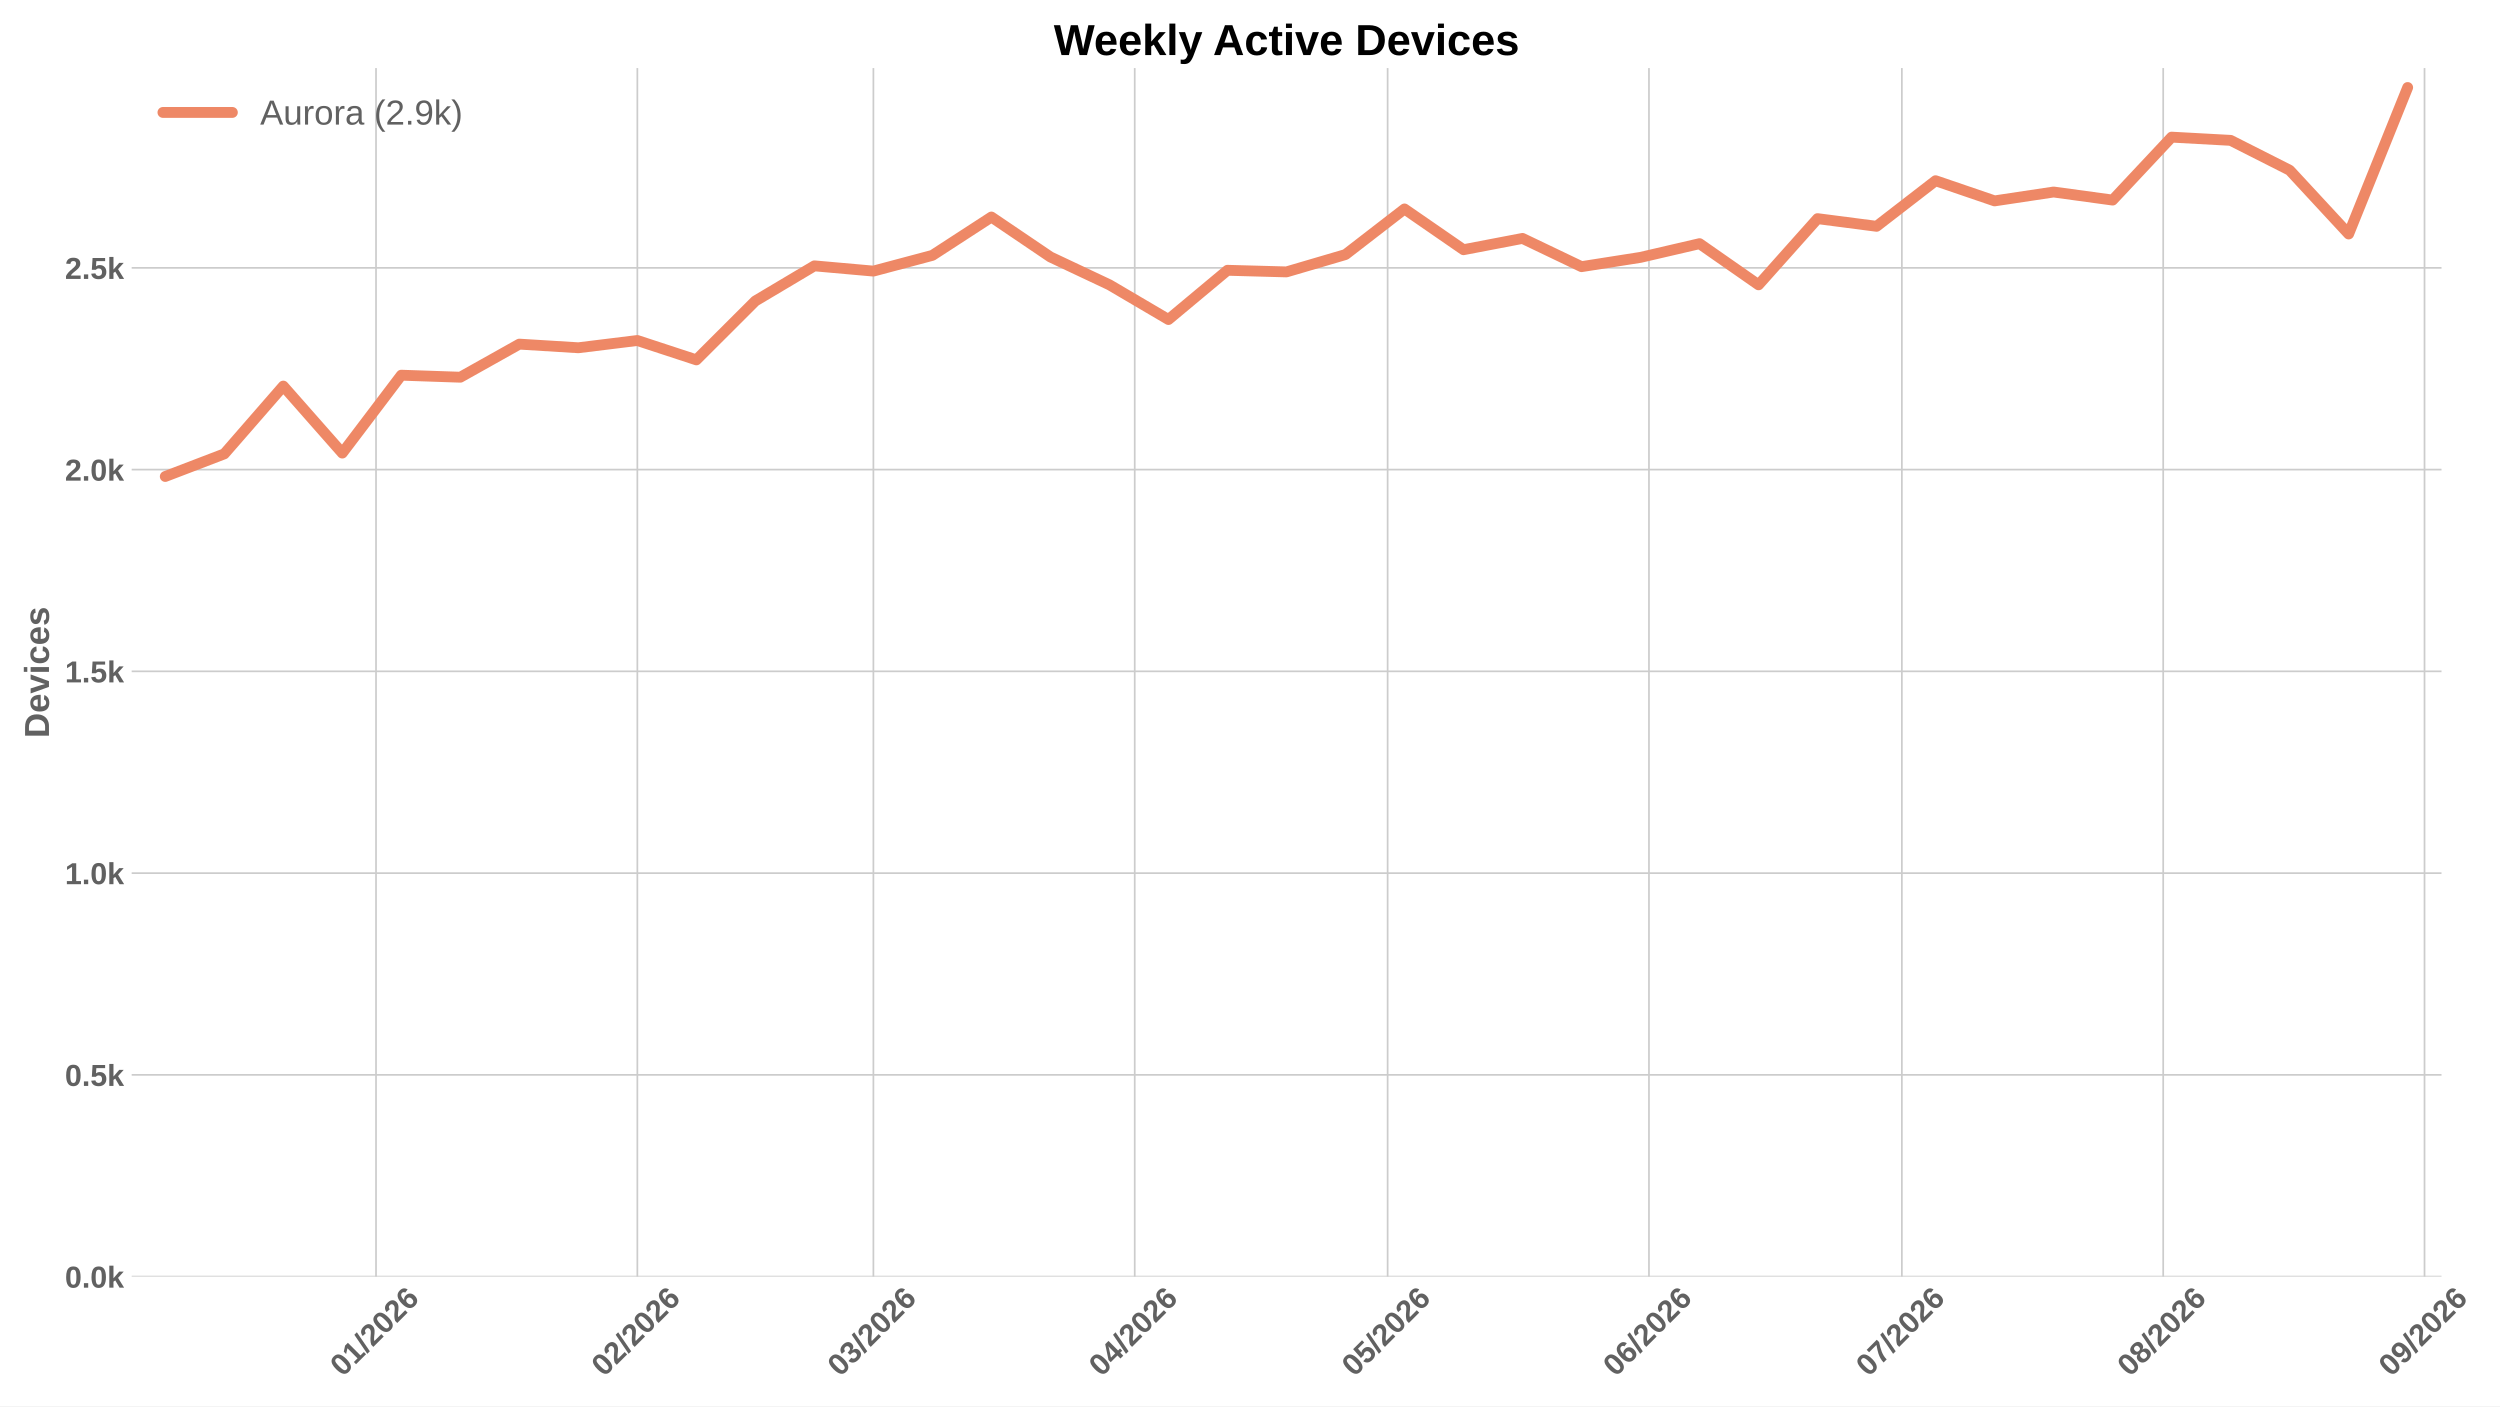
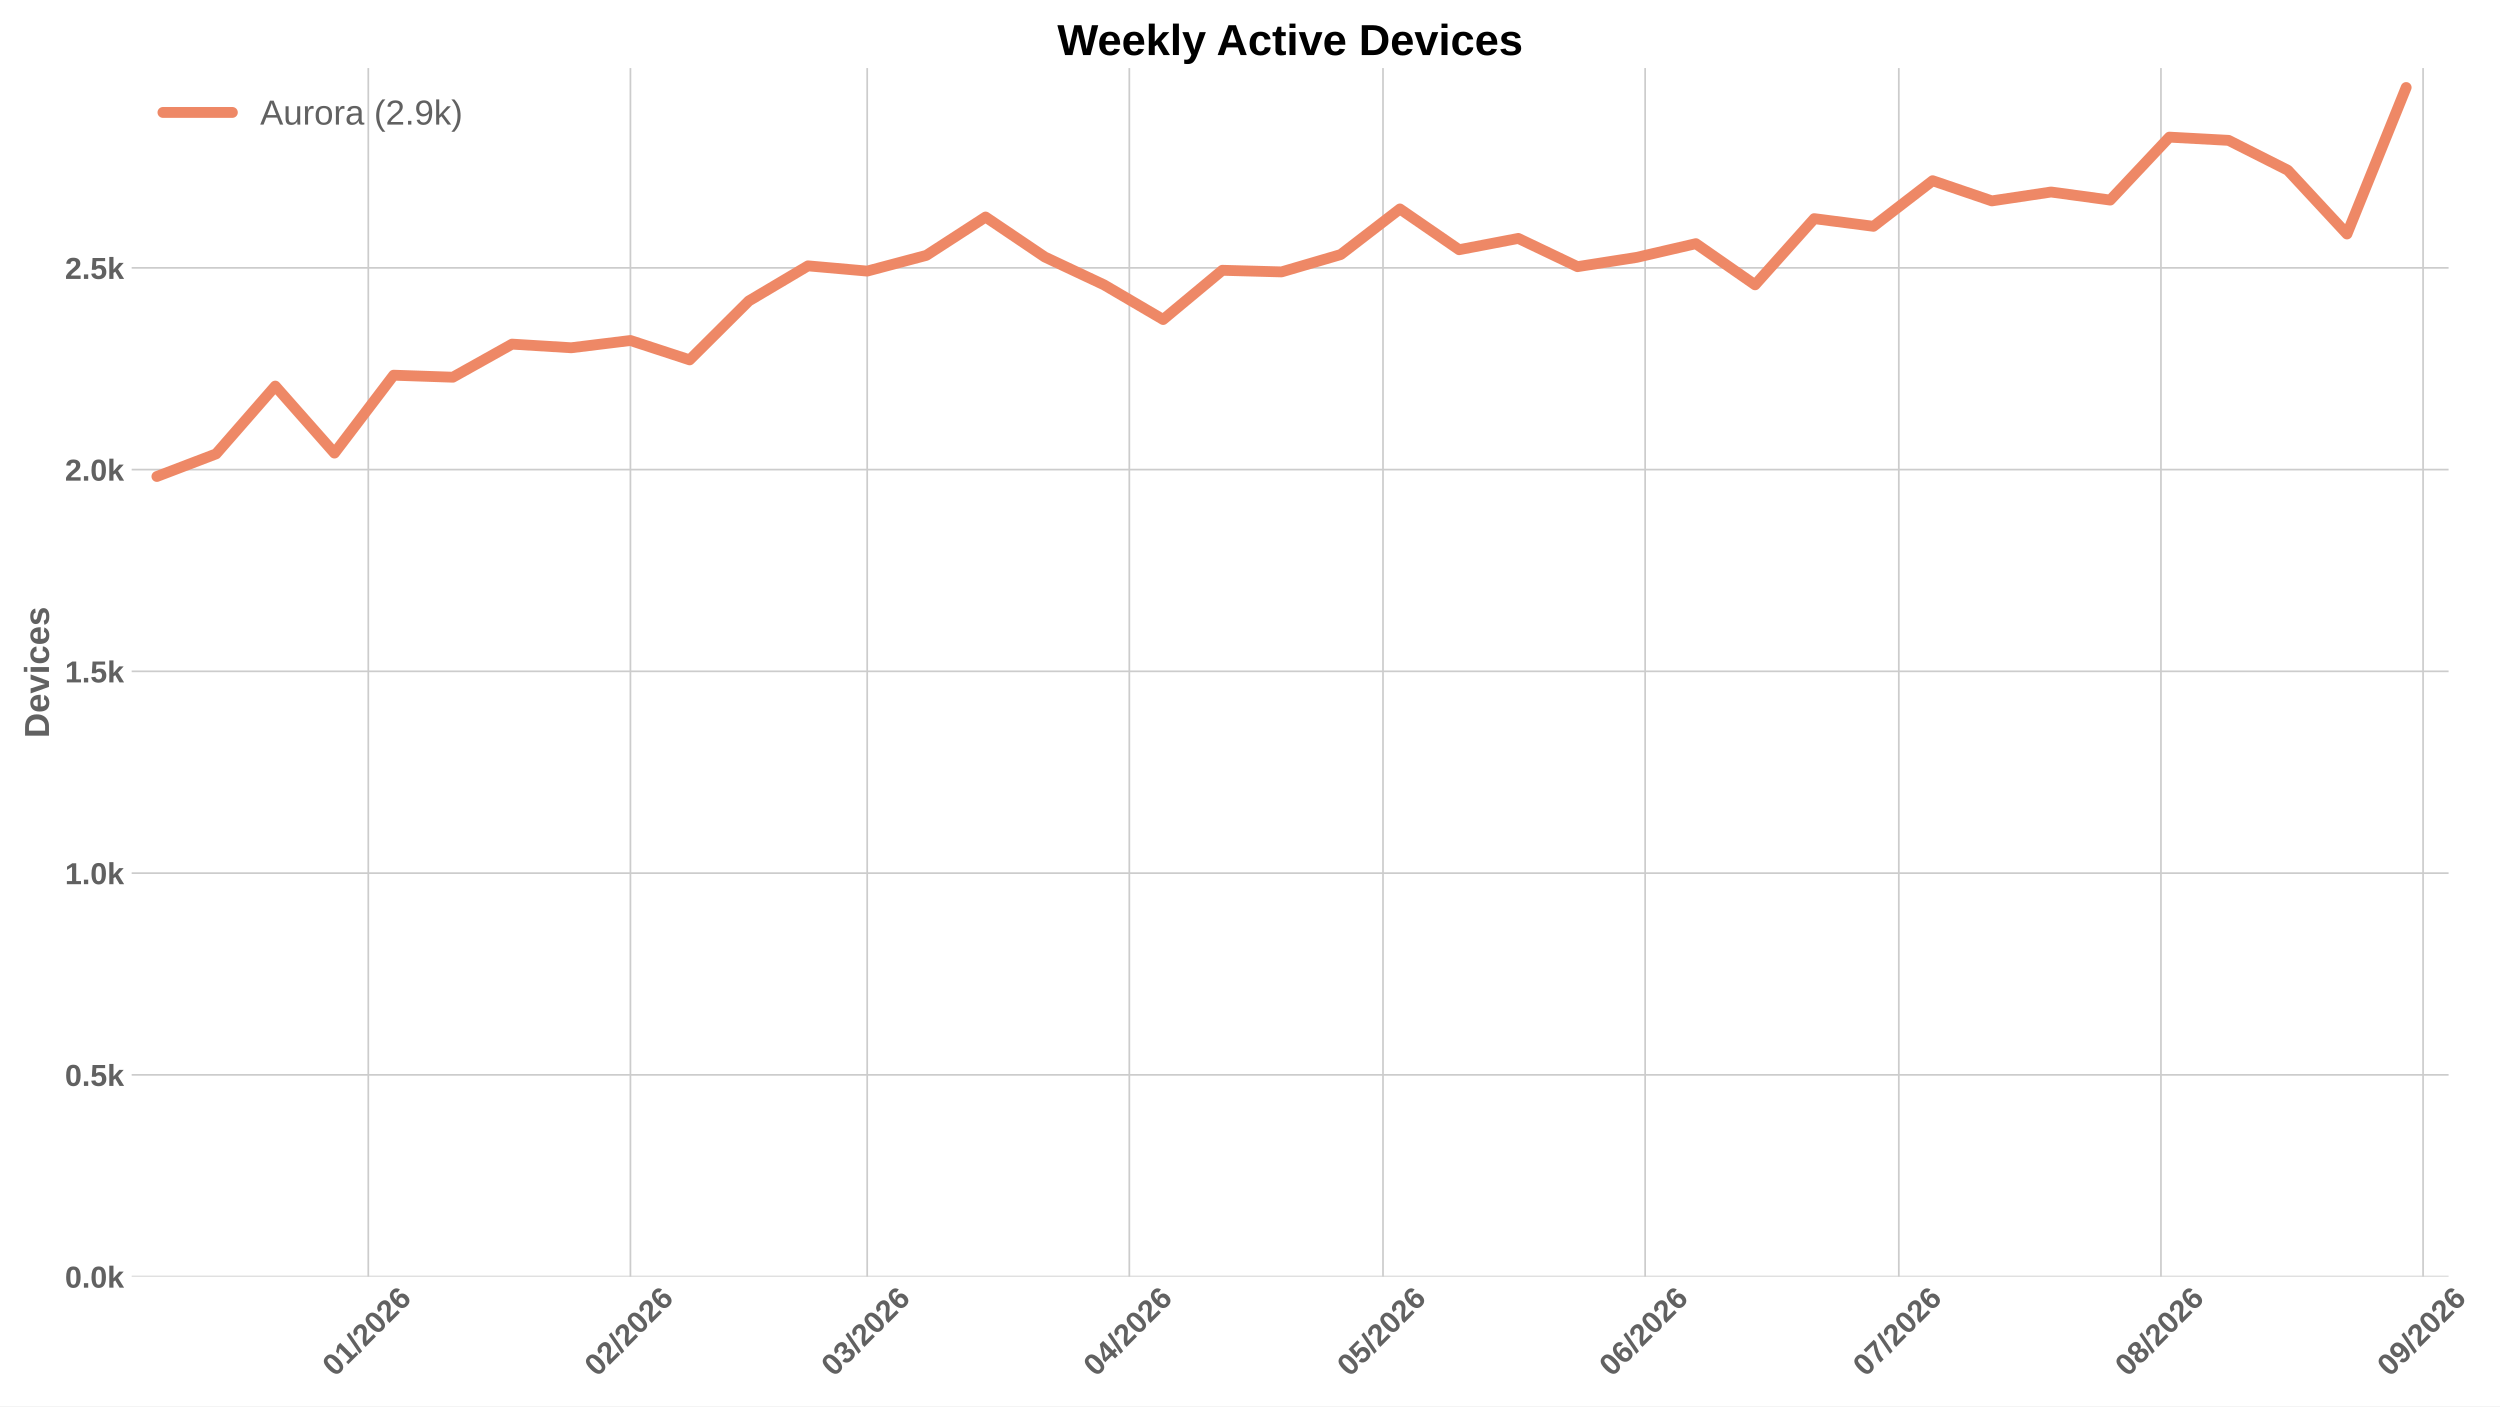
<svg xmlns="http://www.w3.org/2000/svg" xmlns:xlink="http://www.w3.org/1999/xlink" width="1152pt" height="648pt" viewBox="0 0 1152 648" version="1.1">
  <defs>
    <style type="text/css">*{stroke-linejoin: round; stroke-linecap: butt}</style>
  </defs>
  <g id="figure_1">
    <g id="patch_1">
      <path d="M 0 648  L 1152 648  L 1152 0  L 0 0  z " style="fill: #ffffff" />
    </g>
    <g id="axes_1">
      <g id="patch_2">
-         <path d="M 60.676 588.262  L 1125.046 588.262  L 1125.046 31.361  L 60.676 31.361  z " style="fill: #ffffff" />
+         <path d="M 60.676 588.262  L 1128.313 588.262  L 1128.313 31.361  L 60.676 31.361  z " style="fill: #ffffff" />
      </g>
      <g id="matplotlib.axis_1">
        <g id="xtick_1">
          <g id="line2d_1">
-             <path d="M 173.271 588.262  L 173.271 31.361  " clip-path="url(#pafd98afdc6)" style="fill: none; stroke: #cccccc; stroke-width: 0.8; stroke-linecap: round" />
+             <path d="M 169.71 588.262  L 169.71 31.361  " clip-path="url(#p191ed7b8f3)" style="fill: none; stroke: #cccccc; stroke-width: 0.8; stroke-linecap: round" />
          </g>
          <g id="line2d_2" />
          <g id="text_1">
-             <g style="fill: #616161" transform="translate(157.9426 634.7498) rotate(-45) scale(0.14 -0.14)">
+             <g style="fill: #616161" transform="translate(154.3814 634.7498) rotate(-45) scale(0.14 -0.14)">
              <defs>
                <path id="LiberationSans-Bold-13" d="M 3297 2203  Q 3297 1088 2914 512  Q 2531 -63 1766 -63  Q 253 -63 253 2203  Q 253 2994 418 3494  Q 584 3994 915 4231  Q 1247 4469 1791 4469  Q 2572 4469 2934 3903  Q 3297 3338 3297 2203  z M 2416 2203  Q 2416 2813 2356 3150  Q 2297 3488 2165 3634  Q 2034 3781 1784 3781  Q 1519 3781 1383 3632  Q 1247 3484 1189 3148  Q 1131 2813 1131 2203  Q 1131 1600 1192 1261  Q 1253 922 1386 775  Q 1519 628 1772 628  Q 2022 628 2158 783  Q 2294 938 2355 1278  Q 2416 1619 2416 2203  z " transform="scale(0.015625)" />
                <path id="LiberationSans-Bold-14" d="M 403 0  L 403 653  L 1494 653  L 1494 3656  L 438 2997  L 438 3688  L 1541 4403  L 2372 4403  L 2372 653  L 3381 653  L 3381 0  L 403 0  z " transform="scale(0.015625)" />
                <path id="LiberationSans-Bold-12" d="M 63 -128  L 972 4638  L 1716 4638  L 822 -128  L 63 -128  z " transform="scale(0.015625)" />
                <path id="LiberationSans-Bold-15" d="M 222 0  L 222 609  Q 394 988 711 1347  Q 1028 1706 1509 2097  Q 1972 2472 2158 2715  Q 2344 2959 2344 3194  Q 2344 3769 1766 3769  Q 1484 3769 1336 3617  Q 1188 3466 1144 3163  L 259 3213  Q 334 3825 717 4147  Q 1100 4469 1759 4469  Q 2472 4469 2853 4144  Q 3234 3819 3234 3231  Q 3234 2922 3112 2672  Q 2991 2422 2800 2211  Q 2609 2000 2376 1815  Q 2144 1631 1925 1456  Q 1706 1281 1526 1103  Q 1347 925 1259 722  L 3303 722  L 3303 0  L 222 0  z " transform="scale(0.015625)" />
                <path id="LiberationSans-Bold-19" d="M 3328 1441  Q 3328 738 2934 337  Q 2541 -63 1847 -63  Q 1069 -63 651 482  Q 234 1028 234 2100  Q 234 3278 657 3873  Q 1081 4469 1869 4469  Q 2428 4469 2751 4222  Q 3075 3975 3209 3456  L 2381 3341  Q 2263 3775 1850 3775  Q 1497 3775 1295 3422  Q 1094 3069 1094 2350  Q 1234 2584 1484 2709  Q 1734 2834 2050 2834  Q 2641 2834 2984 2459  Q 3328 2084 3328 1441  z M 2447 1416  Q 2447 1791 2273 1989  Q 2100 2188 1797 2188  Q 1506 2188 1331 2002  Q 1156 1816 1156 1509  Q 1156 1125 1339 873  Q 1522 622 1819 622  Q 2116 622 2281 833  Q 2447 1044 2447 1416  z " transform="scale(0.015625)" />
              </defs>
              <use xlink:href="#LiberationSans-Bold-13" />
              <use xlink:href="#LiberationSans-Bold-14" transform="translate(55.60938 0)" />
              <use xlink:href="#LiberationSans-Bold-12" transform="translate(111.2188 0)" />
              <use xlink:href="#LiberationSans-Bold-15" transform="translate(139 0)" />
              <use xlink:href="#LiberationSans-Bold-13" transform="translate(194.6094 0)" />
              <use xlink:href="#LiberationSans-Bold-15" transform="translate(250.2188 0)" />
              <use xlink:href="#LiberationSans-Bold-19" transform="translate(305.8281 0)" />
            </g>
          </g>
        </g>
        <g id="xtick_2">
          <g id="line2d_3">
-             <path d="M 293.692 588.262  L 293.692 31.361  " clip-path="url(#pafd98afdc6)" style="fill: none; stroke: #cccccc; stroke-width: 0.8; stroke-linecap: round" />
+             <path d="M 290.501 588.262  L 290.501 31.361  " clip-path="url(#p191ed7b8f3)" style="fill: none; stroke: #cccccc; stroke-width: 0.8; stroke-linecap: round" />
          </g>
          <g id="line2d_4" />
          <g id="text_2">
-             <g style="fill: #616161" transform="translate(278.3641 634.7498) rotate(-45) scale(0.14 -0.14)">
+             <g style="fill: #616161" transform="translate(275.1725 634.7498) rotate(-45) scale(0.14 -0.14)">
              <use xlink:href="#LiberationSans-Bold-13" />
              <use xlink:href="#LiberationSans-Bold-15" transform="translate(55.60938 0)" />
              <use xlink:href="#LiberationSans-Bold-12" transform="translate(111.2188 0)" />
              <use xlink:href="#LiberationSans-Bold-15" transform="translate(139 0)" />
              <use xlink:href="#LiberationSans-Bold-13" transform="translate(194.6094 0)" />
              <use xlink:href="#LiberationSans-Bold-15" transform="translate(250.2188 0)" />
              <use xlink:href="#LiberationSans-Bold-19" transform="translate(305.8281 0)" />
            </g>
          </g>
        </g>
        <g id="xtick_3">
          <g id="line2d_5">
-             <path d="M 402.46 588.262  L 402.46 31.361  " clip-path="url(#pafd98afdc6)" style="fill: none; stroke: #cccccc; stroke-width: 0.8; stroke-linecap: round" />
+             <path d="M 399.602 588.262  L 399.602 31.361  " clip-path="url(#p191ed7b8f3)" style="fill: none; stroke: #cccccc; stroke-width: 0.8; stroke-linecap: round" />
          </g>
          <g id="line2d_6" />
          <g id="text_3">
-             <g style="fill: #616161" transform="translate(387.1318 634.7498) rotate(-45) scale(0.14 -0.14)">
+             <g style="fill: #616161" transform="translate(384.2741 634.7498) rotate(-45) scale(0.14 -0.14)">
              <defs>
                <path id="LiberationSans-Bold-16" d="M 3328 1222  Q 3328 603 2922 265  Q 2516 -72 1766 -72  Q 1056 -72 637 254  Q 219 581 147 1197  L 1041 1275  Q 1125 641 1763 641  Q 2078 641 2253 797  Q 2428 953 2428 1275  Q 2428 1569 2215 1725  Q 2003 1881 1584 1881  L 1278 1881  L 1278 2591  L 1566 2591  Q 1944 2591 2134 2745  Q 2325 2900 2325 3188  Q 2325 3459 2173 3614  Q 2022 3769 1731 3769  Q 1459 3769 1292 3619  Q 1125 3469 1100 3194  L 222 3256  Q 291 3825 694 4147  Q 1097 4469 1747 4469  Q 2438 4469 2827 4158  Q 3216 3847 3216 3297  Q 3216 2884 2973 2618  Q 2731 2353 2275 2266  L 2275 2253  Q 2781 2194 3054 1920  Q 3328 1647 3328 1222  z " transform="scale(0.015625)" />
              </defs>
              <use xlink:href="#LiberationSans-Bold-13" />
              <use xlink:href="#LiberationSans-Bold-16" transform="translate(55.60938 0)" />
              <use xlink:href="#LiberationSans-Bold-12" transform="translate(111.2188 0)" />
              <use xlink:href="#LiberationSans-Bold-15" transform="translate(139 0)" />
              <use xlink:href="#LiberationSans-Bold-13" transform="translate(194.6094 0)" />
              <use xlink:href="#LiberationSans-Bold-15" transform="translate(250.2188 0)" />
              <use xlink:href="#LiberationSans-Bold-19" transform="translate(305.8281 0)" />
            </g>
          </g>
        </g>
        <g id="xtick_4">
          <g id="line2d_7">
-             <path d="M 522.882 588.262  L 522.882 31.361  " clip-path="url(#pafd98afdc6)" style="fill: none; stroke: #cccccc; stroke-width: 0.8; stroke-linecap: round" />
+             <path d="M 520.393 588.262  L 520.393 31.361  " clip-path="url(#p191ed7b8f3)" style="fill: none; stroke: #cccccc; stroke-width: 0.8; stroke-linecap: round" />
          </g>
          <g id="line2d_8" />
          <g id="text_4">
-             <g style="fill: #616161" transform="translate(507.5532 634.7498) rotate(-45) scale(0.14 -0.14)">
+             <g style="fill: #616161" transform="translate(505.0651 634.7498) rotate(-45) scale(0.14 -0.14)">
              <defs>
                <path id="LiberationSans-Bold-17" d="M 2938 897  L 2938 0  L 2100 0  L 2100 897  L 97 897  L 97 1556  L 1956 4403  L 2938 4403  L 2938 1550  L 3525 1550  L 3525 897  L 2938 897  z M 2100 2991  Q 2100 3159 2111 3356  Q 2122 3553 2128 3609  Q 2047 3434 1834 3103  L 813 1550  L 2100 1550  L 2100 2991  z " transform="scale(0.015625)" />
              </defs>
              <use xlink:href="#LiberationSans-Bold-13" />
              <use xlink:href="#LiberationSans-Bold-17" transform="translate(55.60938 0)" />
              <use xlink:href="#LiberationSans-Bold-12" transform="translate(111.2188 0)" />
              <use xlink:href="#LiberationSans-Bold-15" transform="translate(139 0)" />
              <use xlink:href="#LiberationSans-Bold-13" transform="translate(194.6094 0)" />
              <use xlink:href="#LiberationSans-Bold-15" transform="translate(250.2188 0)" />
              <use xlink:href="#LiberationSans-Bold-19" transform="translate(305.8281 0)" />
            </g>
          </g>
        </g>
        <g id="xtick_5">
          <g id="line2d_9">
-             <path d="M 639.418 588.262  L 639.418 31.361  " clip-path="url(#pafd98afdc6)" style="fill: none; stroke: #cccccc; stroke-width: 0.8; stroke-linecap: round" />
+             <path d="M 637.288 588.262  L 637.288 31.361  " clip-path="url(#p191ed7b8f3)" style="fill: none; stroke: #cccccc; stroke-width: 0.8; stroke-linecap: round" />
          </g>
          <g id="line2d_10" />
          <g id="text_5">
-             <g style="fill: #616161" transform="translate(624.0901 634.7498) rotate(-45) scale(0.14 -0.14)">
+             <g style="fill: #616161" transform="translate(621.9597 634.7498) rotate(-45) scale(0.14 -0.14)">
              <defs>
                <path id="LiberationSans-Bold-18" d="M 3381 1466  Q 3381 766 2945 351  Q 2509 -63 1750 -63  Q 1088 -63 689 235  Q 291 534 197 1100  L 1075 1172  Q 1144 891 1319 762  Q 1494 634 1759 634  Q 2088 634 2283 843  Q 2478 1053 2478 1447  Q 2478 1794 2293 2001  Q 2109 2209 1778 2209  Q 1413 2209 1181 1925  L 325 1925  L 478 4403  L 3125 4403  L 3125 3750  L 1275 3750  L 1203 2638  Q 1522 2919 2000 2919  Q 2628 2919 3004 2528  Q 3381 2138 3381 1466  z " transform="scale(0.015625)" />
              </defs>
              <use xlink:href="#LiberationSans-Bold-13" />
              <use xlink:href="#LiberationSans-Bold-18" transform="translate(55.60938 0)" />
              <use xlink:href="#LiberationSans-Bold-12" transform="translate(111.2188 0)" />
              <use xlink:href="#LiberationSans-Bold-15" transform="translate(139 0)" />
              <use xlink:href="#LiberationSans-Bold-13" transform="translate(194.6094 0)" />
              <use xlink:href="#LiberationSans-Bold-15" transform="translate(250.2188 0)" />
              <use xlink:href="#LiberationSans-Bold-19" transform="translate(305.8281 0)" />
            </g>
          </g>
        </g>
        <g id="xtick_6">
          <g id="line2d_11">
-             <path d="M 759.84 588.262  L 759.84 31.361  " clip-path="url(#pafd98afdc6)" style="fill: none; stroke: #cccccc; stroke-width: 0.8; stroke-linecap: round" />
+             <path d="M 758.079 588.262  L 758.079 31.361  " clip-path="url(#p191ed7b8f3)" style="fill: none; stroke: #cccccc; stroke-width: 0.8; stroke-linecap: round" />
          </g>
          <g id="line2d_12" />
          <g id="text_6">
-             <g style="fill: #616161" transform="translate(744.5115 634.7498) rotate(-45) scale(0.14 -0.14)">
+             <g style="fill: #616161" transform="translate(742.7508 634.7498) rotate(-45) scale(0.14 -0.14)">
              <use xlink:href="#LiberationSans-Bold-13" />
              <use xlink:href="#LiberationSans-Bold-19" transform="translate(55.60938 0)" />
              <use xlink:href="#LiberationSans-Bold-12" transform="translate(111.2188 0)" />
              <use xlink:href="#LiberationSans-Bold-15" transform="translate(139 0)" />
              <use xlink:href="#LiberationSans-Bold-13" transform="translate(194.6094 0)" />
              <use xlink:href="#LiberationSans-Bold-15" transform="translate(250.2188 0)" />
              <use xlink:href="#LiberationSans-Bold-19" transform="translate(305.8281 0)" />
            </g>
          </g>
        </g>
        <g id="xtick_7">
          <g id="line2d_13">
-             <path d="M 876.377 588.262  L 876.377 31.361  " clip-path="url(#pafd98afdc6)" style="fill: none; stroke: #cccccc; stroke-width: 0.8; stroke-linecap: round" />
+             <path d="M 874.974 588.262  L 874.974 31.361  " clip-path="url(#p191ed7b8f3)" style="fill: none; stroke: #cccccc; stroke-width: 0.8; stroke-linecap: round" />
          </g>
          <g id="line2d_14" />
          <g id="text_7">
-             <g style="fill: #616161" transform="translate(861.0484 634.7498) rotate(-45) scale(0.14 -0.14)">
+             <g style="fill: #616161" transform="translate(859.6453 634.7498) rotate(-45) scale(0.14 -0.14)">
              <defs>
                <path id="LiberationSans-Bold-1a" d="M 3278 3706  Q 2981 3238 2717 2797  Q 2453 2356 2256 1911  Q 2059 1466 1945 995  Q 1831 525 1831 0  L 916 0  Q 916 550 1059 1064  Q 1203 1578 1475 2111  Q 1747 2644 2463 3681  L 275 3681  L 275 4403  L 3278 4403  L 3278 3706  z " transform="scale(0.015625)" />
              </defs>
              <use xlink:href="#LiberationSans-Bold-13" />
              <use xlink:href="#LiberationSans-Bold-1a" transform="translate(55.60938 0)" />
              <use xlink:href="#LiberationSans-Bold-12" transform="translate(111.2188 0)" />
              <use xlink:href="#LiberationSans-Bold-15" transform="translate(139 0)" />
              <use xlink:href="#LiberationSans-Bold-13" transform="translate(194.6094 0)" />
              <use xlink:href="#LiberationSans-Bold-15" transform="translate(250.2188 0)" />
              <use xlink:href="#LiberationSans-Bold-19" transform="translate(305.8281 0)" />
            </g>
          </g>
        </g>
        <g id="xtick_8">
          <g id="line2d_15">
-             <path d="M 996.798 588.262  L 996.798 31.361  " clip-path="url(#pafd98afdc6)" style="fill: none; stroke: #cccccc; stroke-width: 0.8; stroke-linecap: round" />
+             <path d="M 995.765 588.262  L 995.765 31.361  " clip-path="url(#p191ed7b8f3)" style="fill: none; stroke: #cccccc; stroke-width: 0.8; stroke-linecap: round" />
          </g>
          <g id="line2d_16" />
          <g id="text_8">
-             <g style="fill: #616161" transform="translate(981.4698 634.7498) rotate(-45) scale(0.14 -0.14)">
+             <g style="fill: #616161" transform="translate(980.4364 634.7498) rotate(-45) scale(0.14 -0.14)">
              <defs>
                <path id="LiberationSans-Bold-1b" d="M 3363 1241  Q 3363 622 2953 279  Q 2544 -63 1784 -63  Q 1031 -63 617 278  Q 203 619 203 1234  Q 203 1656 447 1945  Q 691 2234 1100 2303  L 1100 2316  Q 744 2394 525 2669  Q 306 2944 306 3303  Q 306 3844 689 4156  Q 1072 4469 1772 4469  Q 2488 4469 2870 4164  Q 3253 3859 3253 3297  Q 3253 2938 3036 2666  Q 2819 2394 2453 2322  L 2453 2309  Q 2878 2241 3120 1961  Q 3363 1681 3363 1241  z M 2350 3250  Q 2350 3563 2206 3708  Q 2063 3853 1772 3853  Q 1203 3853 1203 3250  Q 1203 2619 1778 2619  Q 2066 2619 2208 2766  Q 2350 2913 2350 3250  z M 2453 1313  Q 2453 2003 1766 2003  Q 1447 2003 1276 1822  Q 1106 1641 1106 1300  Q 1106 913 1275 734  Q 1444 556 1791 556  Q 2131 556 2292 734  Q 2453 913 2453 1313  z " transform="scale(0.015625)" />
              </defs>
              <use xlink:href="#LiberationSans-Bold-13" />
              <use xlink:href="#LiberationSans-Bold-1b" transform="translate(55.60938 0)" />
              <use xlink:href="#LiberationSans-Bold-12" transform="translate(111.2188 0)" />
              <use xlink:href="#LiberationSans-Bold-15" transform="translate(139 0)" />
              <use xlink:href="#LiberationSans-Bold-13" transform="translate(194.6094 0)" />
              <use xlink:href="#LiberationSans-Bold-15" transform="translate(250.2188 0)" />
              <use xlink:href="#LiberationSans-Bold-19" transform="translate(305.8281 0)" />
            </g>
          </g>
        </g>
        <g id="xtick_9">
          <g id="line2d_17">
-             <path d="M 1117.22 588.262  L 1117.22 31.361  " clip-path="url(#pafd98afdc6)" style="fill: none; stroke: #cccccc; stroke-width: 0.8; stroke-linecap: round" />
+             <path d="M 1116.556 588.262  L 1116.556 31.361  " clip-path="url(#p191ed7b8f3)" style="fill: none; stroke: #cccccc; stroke-width: 0.8; stroke-linecap: round" />
          </g>
          <g id="line2d_18" />
          <g id="text_9">
-             <g style="fill: #616161" transform="translate(1101.891 634.7498) rotate(-45) scale(0.14 -0.14)">
+             <g style="fill: #616161" transform="translate(1101.227 634.7498) rotate(-45) scale(0.14 -0.14)">
              <defs>
                <path id="LiberationSans-Bold-1c" d="M 3322 2272  Q 3322 1100 2894 518  Q 2466 -63 1678 -63  Q 1097 -63 767 185  Q 438 434 300 972  L 1125 1088  Q 1247 628 1688 628  Q 2056 628 2254 981  Q 2453 1334 2459 2028  Q 2341 1794 2070 1661  Q 1800 1528 1488 1528  Q 906 1528 564 1923  Q 222 2319 222 2994  Q 222 3688 623 4078  Q 1025 4469 1759 4469  Q 2550 4469 2936 3920  Q 3322 3372 3322 2272  z M 2394 2888  Q 2394 3297 2214 3539  Q 2034 3781 1738 3781  Q 1447 3781 1280 3570  Q 1113 3359 1113 2988  Q 1113 2622 1278 2401  Q 1444 2181 1741 2181  Q 2022 2181 2208 2373  Q 2394 2566 2394 2888  z " transform="scale(0.015625)" />
              </defs>
              <use xlink:href="#LiberationSans-Bold-13" />
              <use xlink:href="#LiberationSans-Bold-1c" transform="translate(55.60938 0)" />
              <use xlink:href="#LiberationSans-Bold-12" transform="translate(111.2188 0)" />
              <use xlink:href="#LiberationSans-Bold-15" transform="translate(139 0)" />
              <use xlink:href="#LiberationSans-Bold-13" transform="translate(194.6094 0)" />
              <use xlink:href="#LiberationSans-Bold-15" transform="translate(250.2188 0)" />
              <use xlink:href="#LiberationSans-Bold-19" transform="translate(305.8281 0)" />
            </g>
          </g>
        </g>
      </g>
      <g id="matplotlib.axis_2">
        <g id="ytick_1">
          <g id="line2d_19">
-             <path d="M 60.676 588.262  L 1125.046 588.262  " clip-path="url(#pafd98afdc6)" style="fill: none; stroke: #cccccc; stroke-width: 0.8; stroke-linecap: round" />
+             <path d="M 60.676 588.262  L 1128.313 588.262  " clip-path="url(#p191ed7b8f3)" style="fill: none; stroke: #cccccc; stroke-width: 0.8; stroke-linecap: round" />
          </g>
          <g id="line2d_20" />
          <g id="text_10">
            <g style="fill: #616161" transform="translate(29.93031 593.3584) scale(0.14 -0.14)">
              <defs>
                <path id="LiberationSans-Bold-11" d="M 434 0  L 434 953  L 1338 953  L 1338 0  L 434 0  z " transform="scale(0.015625)" />
                <path id="LiberationSans-Bold-4e" d="M 2606 0  L 1703 1531  L 1325 1269  L 1325 0  L 447 0  L 447 4638  L 1325 4638  L 1325 1981  L 2531 3381  L 3475 3381  L 2288 2063  L 3566 0  L 2606 0  z " transform="scale(0.015625)" />
              </defs>
              <use xlink:href="#LiberationSans-Bold-13" />
              <use xlink:href="#LiberationSans-Bold-11" transform="translate(55.60938 0)" />
              <use xlink:href="#LiberationSans-Bold-13" transform="translate(83.39062 0)" />
              <use xlink:href="#LiberationSans-Bold-4e" transform="translate(139 0)" />
            </g>
          </g>
        </g>
        <g id="ytick_2">
          <g id="line2d_21">
-             <path d="M 60.676 495.297  L 1125.046 495.297  " clip-path="url(#pafd98afdc6)" style="fill: none; stroke: #cccccc; stroke-width: 0.8; stroke-linecap: round" />
+             <path d="M 60.676 495.297  L 1128.313 495.297  " clip-path="url(#p191ed7b8f3)" style="fill: none; stroke: #cccccc; stroke-width: 0.8; stroke-linecap: round" />
          </g>
          <g id="line2d_22" />
          <g id="text_11">
            <g style="fill: #616161" transform="translate(29.93031 500.3928) scale(0.14 -0.14)">
              <use xlink:href="#LiberationSans-Bold-13" />
              <use xlink:href="#LiberationSans-Bold-11" transform="translate(55.60938 0)" />
              <use xlink:href="#LiberationSans-Bold-18" transform="translate(83.39062 0)" />
              <use xlink:href="#LiberationSans-Bold-4e" transform="translate(139 0)" />
            </g>
          </g>
        </g>
        <g id="ytick_3">
          <g id="line2d_23">
-             <path d="M 60.676 402.331  L 1125.046 402.331  " clip-path="url(#pafd98afdc6)" style="fill: none; stroke: #cccccc; stroke-width: 0.8; stroke-linecap: round" />
+             <path d="M 60.676 402.331  L 1128.313 402.331  " clip-path="url(#p191ed7b8f3)" style="fill: none; stroke: #cccccc; stroke-width: 0.8; stroke-linecap: round" />
          </g>
          <g id="line2d_24" />
          <g id="text_12">
            <g style="fill: #616161" transform="translate(29.93031 407.4271) scale(0.14 -0.14)">
              <use xlink:href="#LiberationSans-Bold-14" />
              <use xlink:href="#LiberationSans-Bold-11" transform="translate(55.60938 0)" />
              <use xlink:href="#LiberationSans-Bold-13" transform="translate(83.39062 0)" />
              <use xlink:href="#LiberationSans-Bold-4e" transform="translate(139 0)" />
            </g>
          </g>
        </g>
        <g id="ytick_4">
          <g id="line2d_25">
-             <path d="M 60.676 309.365  L 1125.046 309.365  " clip-path="url(#pafd98afdc6)" style="fill: none; stroke: #cccccc; stroke-width: 0.8; stroke-linecap: round" />
+             <path d="M 60.676 309.365  L 1128.313 309.365  " clip-path="url(#p191ed7b8f3)" style="fill: none; stroke: #cccccc; stroke-width: 0.8; stroke-linecap: round" />
          </g>
          <g id="line2d_26" />
          <g id="text_13">
            <g style="fill: #616161" transform="translate(29.93031 314.4614) scale(0.14 -0.14)">
              <use xlink:href="#LiberationSans-Bold-14" />
              <use xlink:href="#LiberationSans-Bold-11" transform="translate(55.60938 0)" />
              <use xlink:href="#LiberationSans-Bold-18" transform="translate(83.39062 0)" />
              <use xlink:href="#LiberationSans-Bold-4e" transform="translate(139 0)" />
            </g>
          </g>
        </g>
        <g id="ytick_5">
          <g id="line2d_27">
-             <path d="M 60.676 216.399  L 1125.046 216.399  " clip-path="url(#pafd98afdc6)" style="fill: none; stroke: #cccccc; stroke-width: 0.8; stroke-linecap: round" />
+             <path d="M 60.676 216.399  L 1128.313 216.399  " clip-path="url(#p191ed7b8f3)" style="fill: none; stroke: #cccccc; stroke-width: 0.8; stroke-linecap: round" />
          </g>
          <g id="line2d_28" />
          <g id="text_14">
            <g style="fill: #616161" transform="translate(29.93031 221.4957) scale(0.14 -0.14)">
              <use xlink:href="#LiberationSans-Bold-15" />
              <use xlink:href="#LiberationSans-Bold-11" transform="translate(55.60938 0)" />
              <use xlink:href="#LiberationSans-Bold-13" transform="translate(83.39062 0)" />
              <use xlink:href="#LiberationSans-Bold-4e" transform="translate(139 0)" />
            </g>
          </g>
        </g>
        <g id="ytick_6">
          <g id="line2d_29">
-             <path d="M 60.676 123.434  L 1125.046 123.434  " clip-path="url(#pafd98afdc6)" style="fill: none; stroke: #cccccc; stroke-width: 0.8; stroke-linecap: round" />
+             <path d="M 60.676 123.434  L 1128.313 123.434  " clip-path="url(#p191ed7b8f3)" style="fill: none; stroke: #cccccc; stroke-width: 0.8; stroke-linecap: round" />
          </g>
          <g id="line2d_30" />
          <g id="text_15">
            <g style="fill: #616161" transform="translate(29.93031 128.53) scale(0.14 -0.14)">
              <use xlink:href="#LiberationSans-Bold-15" />
              <use xlink:href="#LiberationSans-Bold-11" transform="translate(55.60938 0)" />
              <use xlink:href="#LiberationSans-Bold-18" transform="translate(83.39062 0)" />
              <use xlink:href="#LiberationSans-Bold-4e" transform="translate(139 0)" />
            </g>
          </g>
        </g>
        <g id="text_16">
          <g style="fill: #616161" transform="translate(22.56312 340.0552) rotate(-90) scale(0.16 -0.16)">
            <defs>
              <path id="LiberationSans-Bold-27" d="M 4353 2234  Q 4353 1553 4086 1045  Q 3819 538 3330 269  Q 2841 0 2209 0  L 428 0  L 428 4403  L 2022 4403  Q 3134 4403 3743 3842  Q 4353 3281 4353 2234  z M 3425 2234  Q 3425 2944 3056 3317  Q 2688 3691 2003 3691  L 1350 3691  L 1350 713  L 2131 713  Q 2725 713 3075 1122  Q 3425 1531 3425 2234  z " transform="scale(0.015625)" />
              <path id="LiberationSans-Bold-48" d="M 1831 -63  Q 1069 -63 659 389  Q 250 841 250 1706  Q 250 2544 665 2994  Q 1081 3444 1844 3444  Q 2572 3444 2956 2961  Q 3341 2478 3341 1547  L 3341 1522  L 1172 1522  Q 1172 1028 1355 776  Q 1538 525 1875 525  Q 2341 525 2463 928  L 3291 856  Q 2931 -63 1831 -63  z M 1831 2891  Q 1522 2891 1355 2675  Q 1188 2459 1178 2072  L 2491 2072  Q 2466 2481 2294 2686  Q 2122 2891 1831 2891  z " transform="scale(0.015625)" />
              <path id="LiberationSans-Bold-59" d="M 2284 0  L 1234 0  L 25 3381  L 953 3381  L 1544 1491  Q 1591 1334 1766 709  Q 1797 838 1894 1159  Q 1991 1481 2613 3381  L 3531 3381  L 2284 0  z " transform="scale(0.015625)" />
              <path id="LiberationSans-Bold-4c" d="M 447 3991  L 447 4638  L 1325 4638  L 1325 3991  L 447 3991  z M 447 0  L 447 3381  L 1325 3381  L 1325 0  L 447 0  z " transform="scale(0.015625)" />
              <path id="LiberationSans-Bold-46" d="M 1856 -63  Q 1088 -63 669 395  Q 250 853 250 1672  Q 250 2509 672 2976  Q 1094 3444 1869 3444  Q 2466 3444 2856 3144  Q 3247 2844 3347 2316  L 2463 2272  Q 2425 2531 2275 2686  Q 2125 2841 1850 2841  Q 1172 2841 1172 1706  Q 1172 538 1863 538  Q 2113 538 2281 695  Q 2450 853 2491 1166  L 3372 1125  Q 3325 778 3123 506  Q 2922 234 2594 85  Q 2266 -63 1856 -63  z " transform="scale(0.015625)" />
              <path id="LiberationSans-Bold-56" d="M 3297 988  Q 3297 497 2895 217  Q 2494 -63 1784 -63  Q 1088 -63 717 157  Q 347 378 225 844  L 997 959  Q 1063 719 1223 619  Q 1384 519 1784 519  Q 2153 519 2322 612  Q 2491 706 2491 906  Q 2491 1069 2355 1164  Q 2219 1259 1894 1325  Q 1150 1472 890 1598  Q 631 1725 495 1926  Q 359 2128 359 2422  Q 359 2906 732 3176  Q 1106 3447 1791 3447  Q 2394 3447 2761 3212  Q 3128 2978 3219 2534  L 2441 2453  Q 2403 2659 2256 2761  Q 2109 2863 1791 2863  Q 1478 2863 1322 2783  Q 1166 2703 1166 2516  Q 1166 2369 1286 2283  Q 1406 2197 1691 2141  Q 2088 2059 2395 1973  Q 2703 1888 2889 1769  Q 3075 1650 3186 1464  Q 3297 1278 3297 988  z " transform="scale(0.015625)" />
            </defs>
            <use xlink:href="#LiberationSans-Bold-27" />
            <use xlink:href="#LiberationSans-Bold-48" transform="translate(72.21875 0)" />
            <use xlink:href="#LiberationSans-Bold-59" transform="translate(127.8281 0)" />
            <use xlink:href="#LiberationSans-Bold-4c" transform="translate(183.4375 0)" />
            <use xlink:href="#LiberationSans-Bold-46" transform="translate(211.2188 0)" />
            <use xlink:href="#LiberationSans-Bold-48" transform="translate(266.8281 0)" />
            <use xlink:href="#LiberationSans-Bold-56" transform="translate(322.4375 0)" />
          </g>
        </g>
      </g>
      <g id="line2d_31">
-         <path d="M 76.157 219.56  L 103.349 209.148  L 130.541 177.912  L 157.733 208.776  L 184.925 172.892  L 212.117 173.821  L 239.309 158.575  L 266.5 160.248  L 293.692 156.901  L 320.884 165.826  L 348.076 138.68  L 375.268 122.504  L 402.46 124.921  L 429.652 117.67  L 456.844 100.006  L 484.036 118.414  L 511.228 131.243  L 538.42 147.233  L 565.612 124.549  L 592.804 125.293  L 619.996 117.298  L 647.188 96.288  L 674.38 115.067  L 701.571 109.861  L 728.763 122.876  L 755.955 118.6  L 783.147 112.278  L 810.339 131.243  L 837.531 100.75  L 864.723 104.283  L 891.915 83.273  L 919.107 92.569  L 946.299 88.479  L 973.491 92.197  L 1000.683 63.192  L 1027.875 64.679  L 1055.067 78.438  L 1082.259 107.816  L 1109.45 40.322  " clip-path="url(#pafd98afdc6)" style="fill: none; stroke: #ee8866; stroke-width: 5; stroke-linecap: round" />
+         <path d="M 72.298 219.56  L 99.573 209.148  L 126.848 177.912  L 154.124 208.776  L 181.399 172.892  L 208.675 173.821  L 235.95 158.575  L 263.225 160.248  L 290.501 156.901  L 317.776 165.826  L 345.052 138.68  L 372.327 122.504  L 399.602 124.921  L 426.878 117.67  L 454.153 100.006  L 481.429 118.414  L 508.704 131.243  L 535.979 147.233  L 563.255 124.549  L 590.53 125.293  L 617.806 117.298  L 645.081 96.288  L 672.356 115.067  L 699.632 109.861  L 726.907 122.876  L 754.183 118.6  L 781.458 112.278  L 808.733 131.243  L 836.009 100.75  L 863.284 104.283  L 890.56 83.273  L 917.835 92.569  L 945.11 88.479  L 972.386 92.197  L 999.661 63.192  L 1026.937 64.679  L 1054.212 78.438  L 1081.487 107.816  L 1108.763 40.322  " clip-path="url(#p191ed7b8f3)" style="fill: none; stroke: #ee8866; stroke-width: 5; stroke-linecap: round" />
      </g>
      <g id="patch_3">
        <path d="M 60.676 588.262  L 60.676 31.361  " style="fill: none" />
      </g>
      <g id="patch_4">
-         <path d="M 1125.046 588.262  L 1125.046 31.361  " style="fill: none" />
+         <path d="M 1128.313 588.262  L 1128.313 31.361  " style="fill: none" />
      </g>
      <g id="patch_5">
-         <path d="M 60.676 588.262  L 1125.046 588.262  " style="fill: none" />
+         <path d="M 60.676 588.262  L 1128.313 588.262  " style="fill: none" />
      </g>
      <g id="patch_6">
-         <path d="M 60.676 31.361  L 1125.046 31.361  " style="fill: none" />
+         <path d="M 60.676 31.361  L 1128.313 31.361  " style="fill: none" />
      </g>
      <g id="text_17">
-         <g transform="translate(485.5778 25.36055) scale(0.2 -0.2)">
+         <g transform="translate(487.2114 25.36055) scale(0.2 -0.2)">
          <defs>
            <path id="LiberationSans-Bold-3a" d="M 4897 0  L 3803 0  L 3206 2547  Q 3097 2997 3022 3488  Q 2947 3078 2900 2864  Q 2853 2650 2234 0  L 1141 0  L 6 4403  L 941 4403  L 1578 1559  L 1722 872  Q 1809 1306 1892 1701  Q 1975 2097 2516 4403  L 3547 4403  L 4103 2059  Q 4169 1797 4325 872  L 4403 1234  L 4569 1953  L 5100 4403  L 6034 4403  L 4897 0  z " transform="scale(0.015625)" />
            <path id="LiberationSans-Bold-4f" d="M 447 0  L 447 4638  L 1325 4638  L 1325 0  L 447 0  z " transform="scale(0.015625)" />
            <path id="LiberationSans-Bold-5c" d="M 884 -1328  Q 569 -1328 331 -1288  L 331 -663  Q 497 -688 634 -688  Q 822 -688 945 -628  Q 1069 -569 1167 -431  Q 1266 -294 1388 34  L 50 3381  L 978 3381  L 1509 1797  Q 1634 1456 1825 753  L 1903 1050  L 2106 1784  L 2606 3381  L 3525 3381  L 2188 -178  Q 1919 -828 1630 -1078  Q 1341 -1328 884 -1328  z " transform="scale(0.015625)" />
            <path id="LiberationSans-Bold-3" transform="scale(0.015625)" />
            <path id="LiberationSans-Bold-24" d="M 3541 0  L 3150 1125  L 1472 1125  L 1081 0  L 159 0  L 1766 4403  L 2853 4403  L 4453 0  L 3541 0  z M 2309 3725  L 2291 3656  Q 2259 3544 2215 3400  Q 2172 3256 1678 1819  L 2944 1819  L 2509 3084  L 2375 3509  L 2309 3725  z " transform="scale(0.015625)" />
            <path id="LiberationSans-Bold-57" d="M 1313 -56  Q 925 -56 715 155  Q 506 366 506 794  L 506 2788  L 78 2788  L 78 3381  L 550 3381  L 825 4175  L 1375 4175  L 1375 3381  L 2016 3381  L 2016 2788  L 1375 2788  L 1375 1031  Q 1375 784 1469 667  Q 1563 550 1759 550  Q 1863 550 2053 594  L 2053 50  Q 1728 -56 1313 -56  z " transform="scale(0.015625)" />
          </defs>
          <use xlink:href="#LiberationSans-Bold-3a" />
          <use xlink:href="#LiberationSans-Bold-48" transform="translate(92.57812 0)" />
          <use xlink:href="#LiberationSans-Bold-48" transform="translate(148.1875 0)" />
          <use xlink:href="#LiberationSans-Bold-4e" transform="translate(203.7969 0)" />
          <use xlink:href="#LiberationSans-Bold-4f" transform="translate(259.4062 0)" />
          <use xlink:href="#LiberationSans-Bold-5c" transform="translate(287.1875 0)" />
          <use xlink:href="#LiberationSans-Bold-3" transform="translate(342.7969 0)" />
          <use xlink:href="#LiberationSans-Bold-24" transform="translate(366.875 0)" />
          <use xlink:href="#LiberationSans-Bold-46" transform="translate(439.0938 0)" />
          <use xlink:href="#LiberationSans-Bold-57" transform="translate(494.7031 0)" />
          <use xlink:href="#LiberationSans-Bold-4c" transform="translate(528 0)" />
          <use xlink:href="#LiberationSans-Bold-59" transform="translate(555.7812 0)" />
          <use xlink:href="#LiberationSans-Bold-48" transform="translate(611.3906 0)" />
          <use xlink:href="#LiberationSans-Bold-3" transform="translate(667 0)" />
          <use xlink:href="#LiberationSans-Bold-27" transform="translate(694.7812 0)" />
          <use xlink:href="#LiberationSans-Bold-48" transform="translate(767 0)" />
          <use xlink:href="#LiberationSans-Bold-59" transform="translate(822.6094 0)" />
          <use xlink:href="#LiberationSans-Bold-4c" transform="translate(878.2188 0)" />
          <use xlink:href="#LiberationSans-Bold-46" transform="translate(906 0)" />
          <use xlink:href="#LiberationSans-Bold-48" transform="translate(961.6094 0)" />
          <use xlink:href="#LiberationSans-Bold-56" transform="translate(1017.219 0)" />
        </g>
      </g>
      <g id="legend_1">
        <g id="line2d_32">
          <path d="M 75.076 51.809  L 91.076 51.809  L 107.076 51.809  " style="fill: none; stroke: #ee8866; stroke-width: 5; stroke-linecap: round" />
        </g>
        <g id="text_18">
          <g style="fill: #616161" transform="translate(119.8756 57.40898) scale(0.16 -0.16)">
            <defs>
              <path id="LiberationSans-24" d="M 3647 0  L 3144 1288  L 1138 1288  L 631 0  L 13 0  L 1809 4403  L 2488 4403  L 4256 0  L 3647 0  z M 2141 3953  L 2113 3866  Q 2034 3606 1881 3200  L 1319 1753  L 2966 1753  L 2400 3206  Q 2313 3422 2225 3694  L 2141 3953  z " transform="scale(0.015625)" />
              <path id="LiberationSans-58" d="M 981 3381  L 981 1238  Q 981 903 1047 718  Q 1113 534 1256 453  Q 1400 372 1678 372  Q 2084 372 2318 650  Q 2553 928 2553 1422  L 2553 3381  L 3116 3381  L 3116 722  Q 3116 131 3134 0  L 2603 0  Q 2600 16 2597 84  Q 2594 153 2589 242  Q 2584 331 2578 578  L 2569 578  Q 2375 228 2120 82  Q 1866 -63 1488 -63  Q 931 -63 673 214  Q 416 491 416 1128  L 416 3381  L 981 3381  z " transform="scale(0.015625)" />
              <path id="LiberationSans-55" d="M 444 0  L 444 2594  Q 444 2950 425 3381  L 956 3381  Q 981 2806 981 2691  L 994 2691  Q 1128 3125 1303 3284  Q 1478 3444 1797 3444  Q 1909 3444 2025 3413  L 2025 2897  Q 1913 2928 1725 2928  Q 1375 2928 1190 2626  Q 1006 2325 1006 1763  L 1006 0  L 444 0  z " transform="scale(0.015625)" />
              <path id="LiberationSans-52" d="M 3291 1694  Q 3291 806 2900 371  Q 2509 -63 1766 -63  Q 1025 -63 647 389  Q 269 841 269 1694  Q 269 3444 1784 3444  Q 2559 3444 2925 3017  Q 3291 2591 3291 1694  z M 2700 1694  Q 2700 2394 2492 2711  Q 2284 3028 1794 3028  Q 1300 3028 1079 2704  Q 859 2381 859 1694  Q 859 1025 1076 689  Q 1294 353 1759 353  Q 2266 353 2483 678  Q 2700 1003 2700 1694  z " transform="scale(0.015625)" />
              <path id="LiberationSans-44" d="M 1294 -63  Q 784 -63 528 206  Q 272 475 272 944  Q 272 1469 617 1750  Q 963 2031 1731 2050  L 2491 2063  L 2491 2247  Q 2491 2659 2316 2837  Q 2141 3016 1766 3016  Q 1388 3016 1216 2887  Q 1044 2759 1009 2478  L 422 2531  Q 566 3444 1778 3444  Q 2416 3444 2737 3151  Q 3059 2859 3059 2306  L 3059 850  Q 3059 600 3125 473  Q 3191 347 3375 347  Q 3456 347 3559 369  L 3559 19  Q 3347 -31 3125 -31  Q 2813 -31 2670 133  Q 2528 297 2509 647  L 2491 647  Q 2275 259 1989 98  Q 1703 -63 1294 -63  z M 1422 359  Q 1731 359 1972 500  Q 2213 641 2352 886  Q 2491 1131 2491 1391  L 2491 1669  L 1875 1656  Q 1478 1650 1273 1575  Q 1069 1500 959 1344  Q 850 1188 850 934  Q 850 659 998 509  Q 1147 359 1422 359  z " transform="scale(0.015625)" />
              <path id="LiberationSans-3" transform="scale(0.015625)" />
              <path id="LiberationSans-b" d="M 397 1663  Q 397 2566 680 3284  Q 963 4003 1550 4638  L 2094 4638  Q 1509 3988 1236 3256  Q 963 2525 963 1656  Q 963 791 1233 62  Q 1503 -666 2094 -1325  L 1550 -1325  Q 959 -688 678 32  Q 397 753 397 1650  L 397 1663  z " transform="scale(0.015625)" />
              <path id="LiberationSans-15" d="M 322 0  L 322 397  Q 481 763 711 1042  Q 941 1322 1194 1548  Q 1447 1775 1695 1969  Q 1944 2163 2144 2356  Q 2344 2550 2467 2762  Q 2591 2975 2591 3244  Q 2591 3606 2378 3806  Q 2166 4006 1788 4006  Q 1428 4006 1195 3811  Q 963 3616 922 3263  L 347 3316  Q 409 3844 795 4156  Q 1181 4469 1788 4469  Q 2453 4469 2811 4155  Q 3169 3841 3169 3263  Q 3169 3006 3051 2753  Q 2934 2500 2703 2247  Q 2472 1994 1819 1463  Q 1459 1169 1246 933  Q 1034 697 941 478  L 3238 478  L 3238 0  L 322 0  z " transform="scale(0.015625)" />
              <path id="LiberationSans-11" d="M 584 0  L 584 684  L 1194 684  L 1194 0  L 584 0  z " transform="scale(0.015625)" />
              <path id="LiberationSans-1c" d="M 3256 2291  Q 3256 1156 2842 546  Q 2428 -63 1663 -63  Q 1147 -63 836 154  Q 525 372 391 856  L 928 941  Q 1097 391 1672 391  Q 2156 391 2422 841  Q 2688 1291 2700 2125  Q 2575 1844 2272 1673  Q 1969 1503 1606 1503  Q 1013 1503 656 1909  Q 300 2316 300 2988  Q 300 3678 687 4073  Q 1075 4469 1766 4469  Q 2500 4469 2878 3925  Q 3256 3381 3256 2291  z M 2644 2834  Q 2644 3366 2400 3689  Q 2156 4013 1747 4013  Q 1341 4013 1106 3736  Q 872 3459 872 2988  Q 872 2506 1106 2226  Q 1341 1947 1741 1947  Q 1984 1947 2193 2058  Q 2403 2169 2523 2372  Q 2644 2575 2644 2834  z " transform="scale(0.015625)" />
              <path id="LiberationSans-4e" d="M 2550 0  L 1406 1544  L 994 1203  L 994 0  L 431 0  L 431 4638  L 994 4638  L 994 1741  L 2478 3381  L 3138 3381  L 1766 1928  L 3209 0  L 2550 0  z " transform="scale(0.015625)" />
              <path id="LiberationSans-c" d="M 1734 1650  Q 1734 747 1451 28  Q 1169 -691 581 -1325  L 38 -1325  Q 625 -669 897 57  Q 1169 784 1169 1656  Q 1169 2528 895 3256  Q 622 3984 38 4638  L 581 4638  Q 1172 4000 1453 3279  Q 1734 2559 1734 1663  L 1734 1650  z " transform="scale(0.015625)" />
            </defs>
            <use xlink:href="#LiberationSans-24" />
            <use xlink:href="#LiberationSans-58" transform="translate(66.70312 0)" />
            <use xlink:href="#LiberationSans-55" transform="translate(122.3125 0)" />
            <use xlink:href="#LiberationSans-52" transform="translate(155.6094 0)" />
            <use xlink:href="#LiberationSans-55" transform="translate(211.2188 0)" />
            <use xlink:href="#LiberationSans-44" transform="translate(244.5156 0)" />
            <use xlink:href="#LiberationSans-3" transform="translate(300.125 0)" />
            <use xlink:href="#LiberationSans-b" transform="translate(327.9062 0)" />
            <use xlink:href="#LiberationSans-15" transform="translate(361.2031 0)" />
            <use xlink:href="#LiberationSans-11" transform="translate(416.8125 0)" />
            <use xlink:href="#LiberationSans-1c" transform="translate(444.5938 0)" />
            <use xlink:href="#LiberationSans-4e" transform="translate(500.2031 0)" />
            <use xlink:href="#LiberationSans-c" transform="translate(550.2031 0)" />
          </g>
        </g>
      </g>
    </g>
  </g>
  <defs>
-     <clipPath id="pafd98afdc6">
-       <rect x="60.676" y="31.361" width="1064.37" height="556.902" />
+     <clipPath id="p191ed7b8f3">
+       <rect x="60.676" y="31.361" width="1067.637" height="556.902" />
    </clipPath>
  </defs>
</svg>
